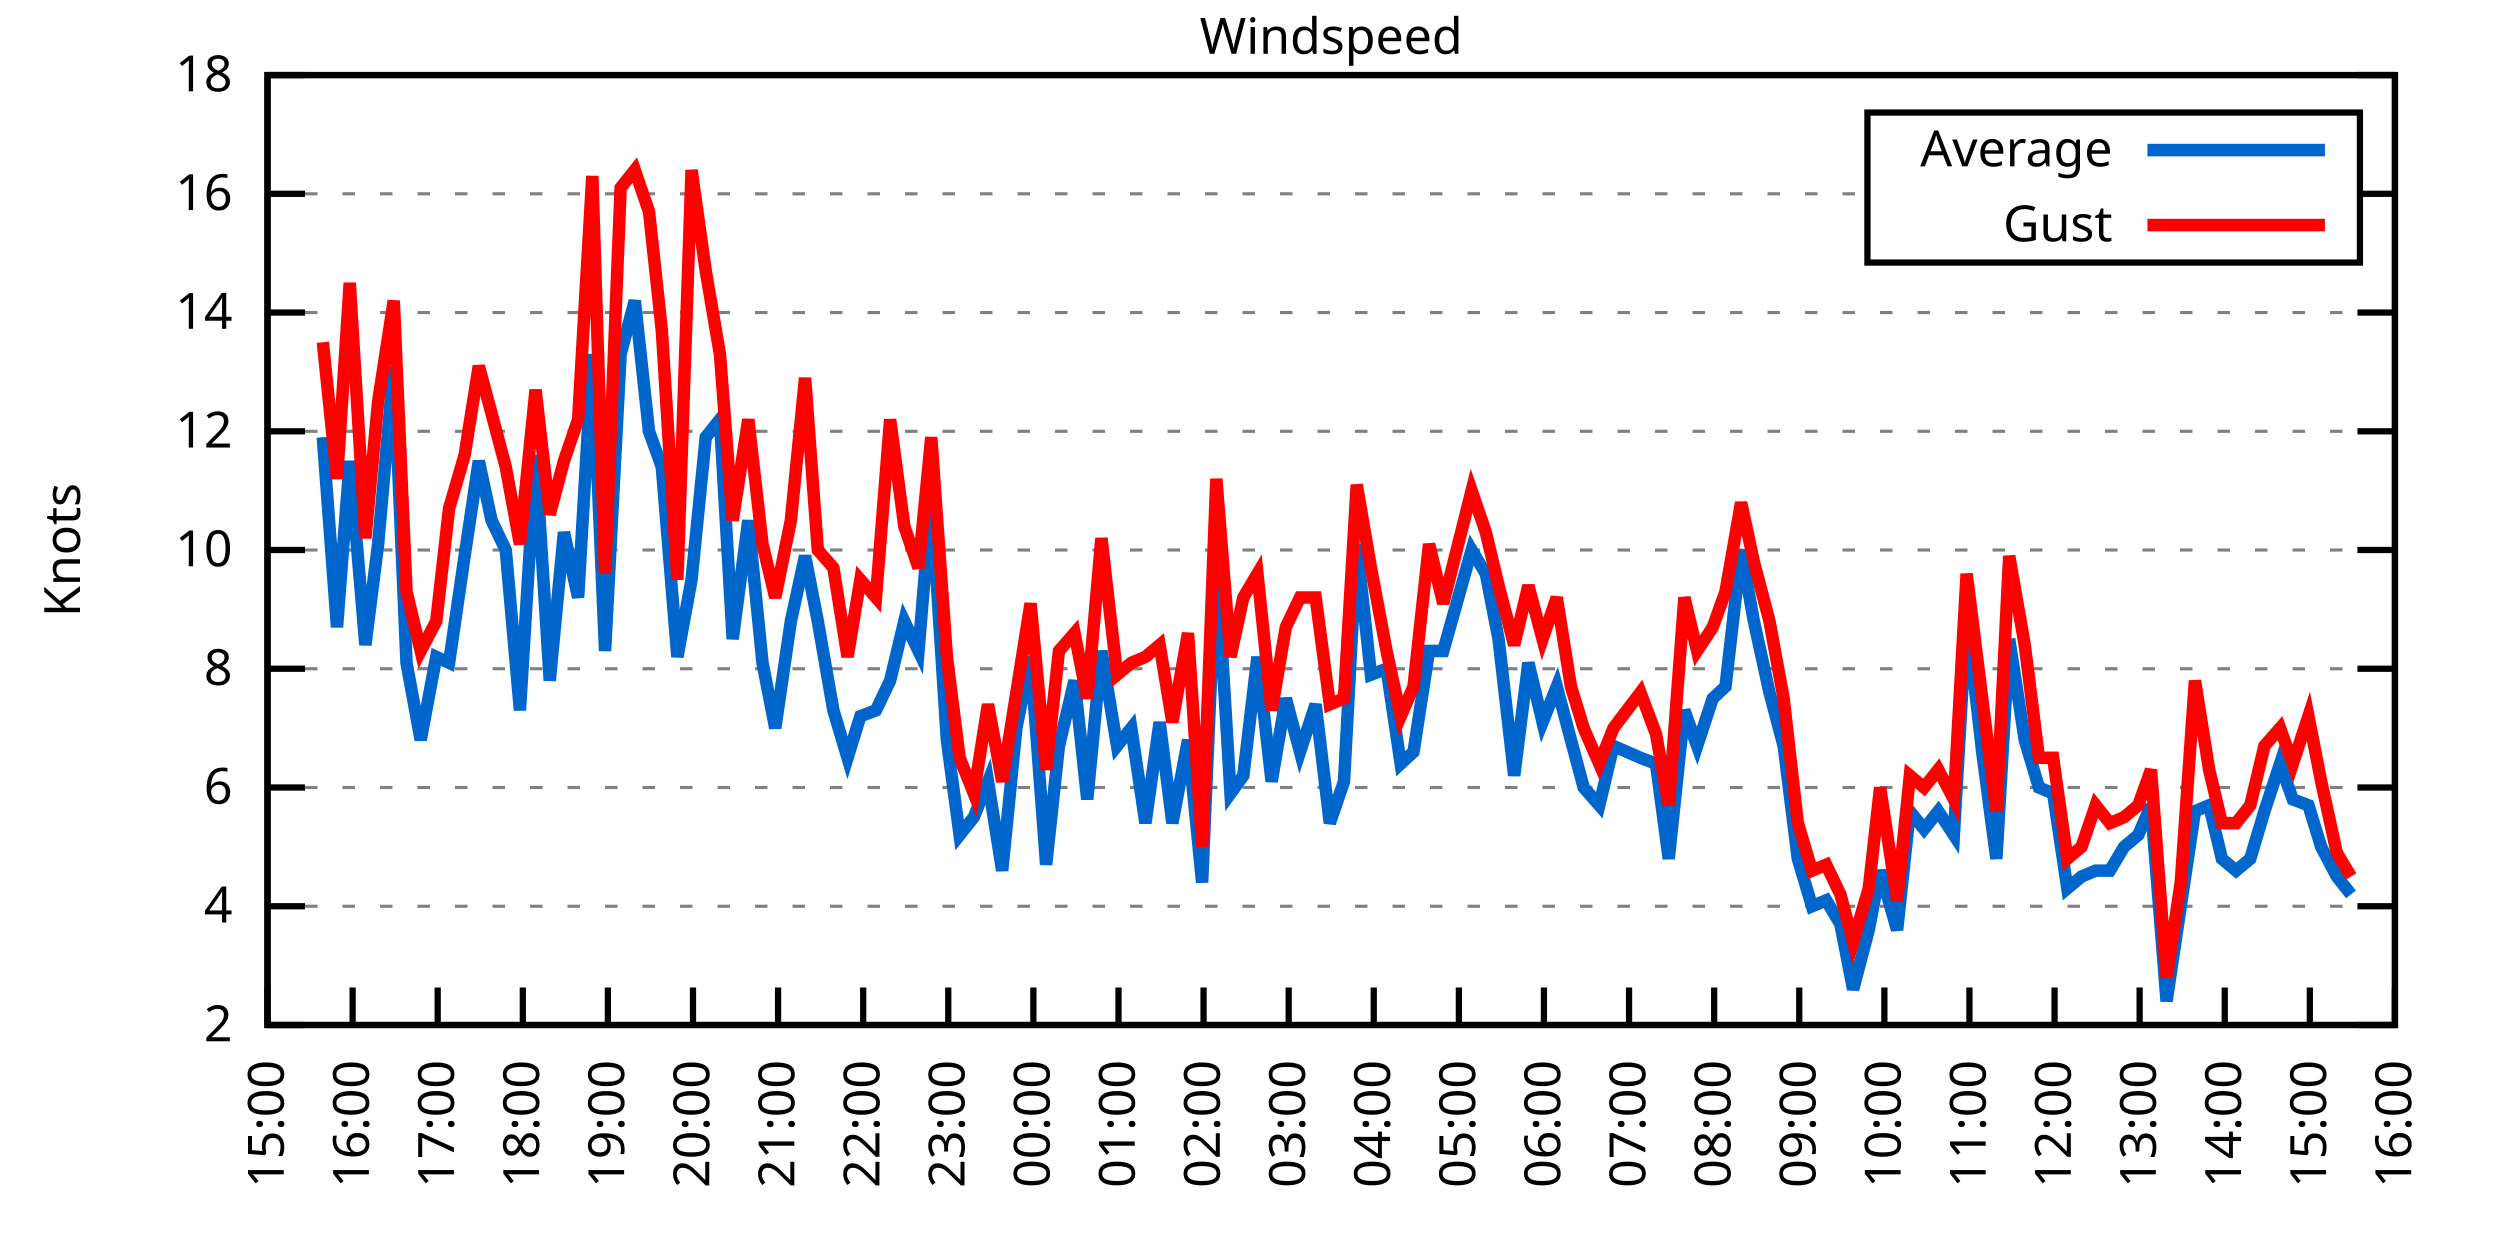
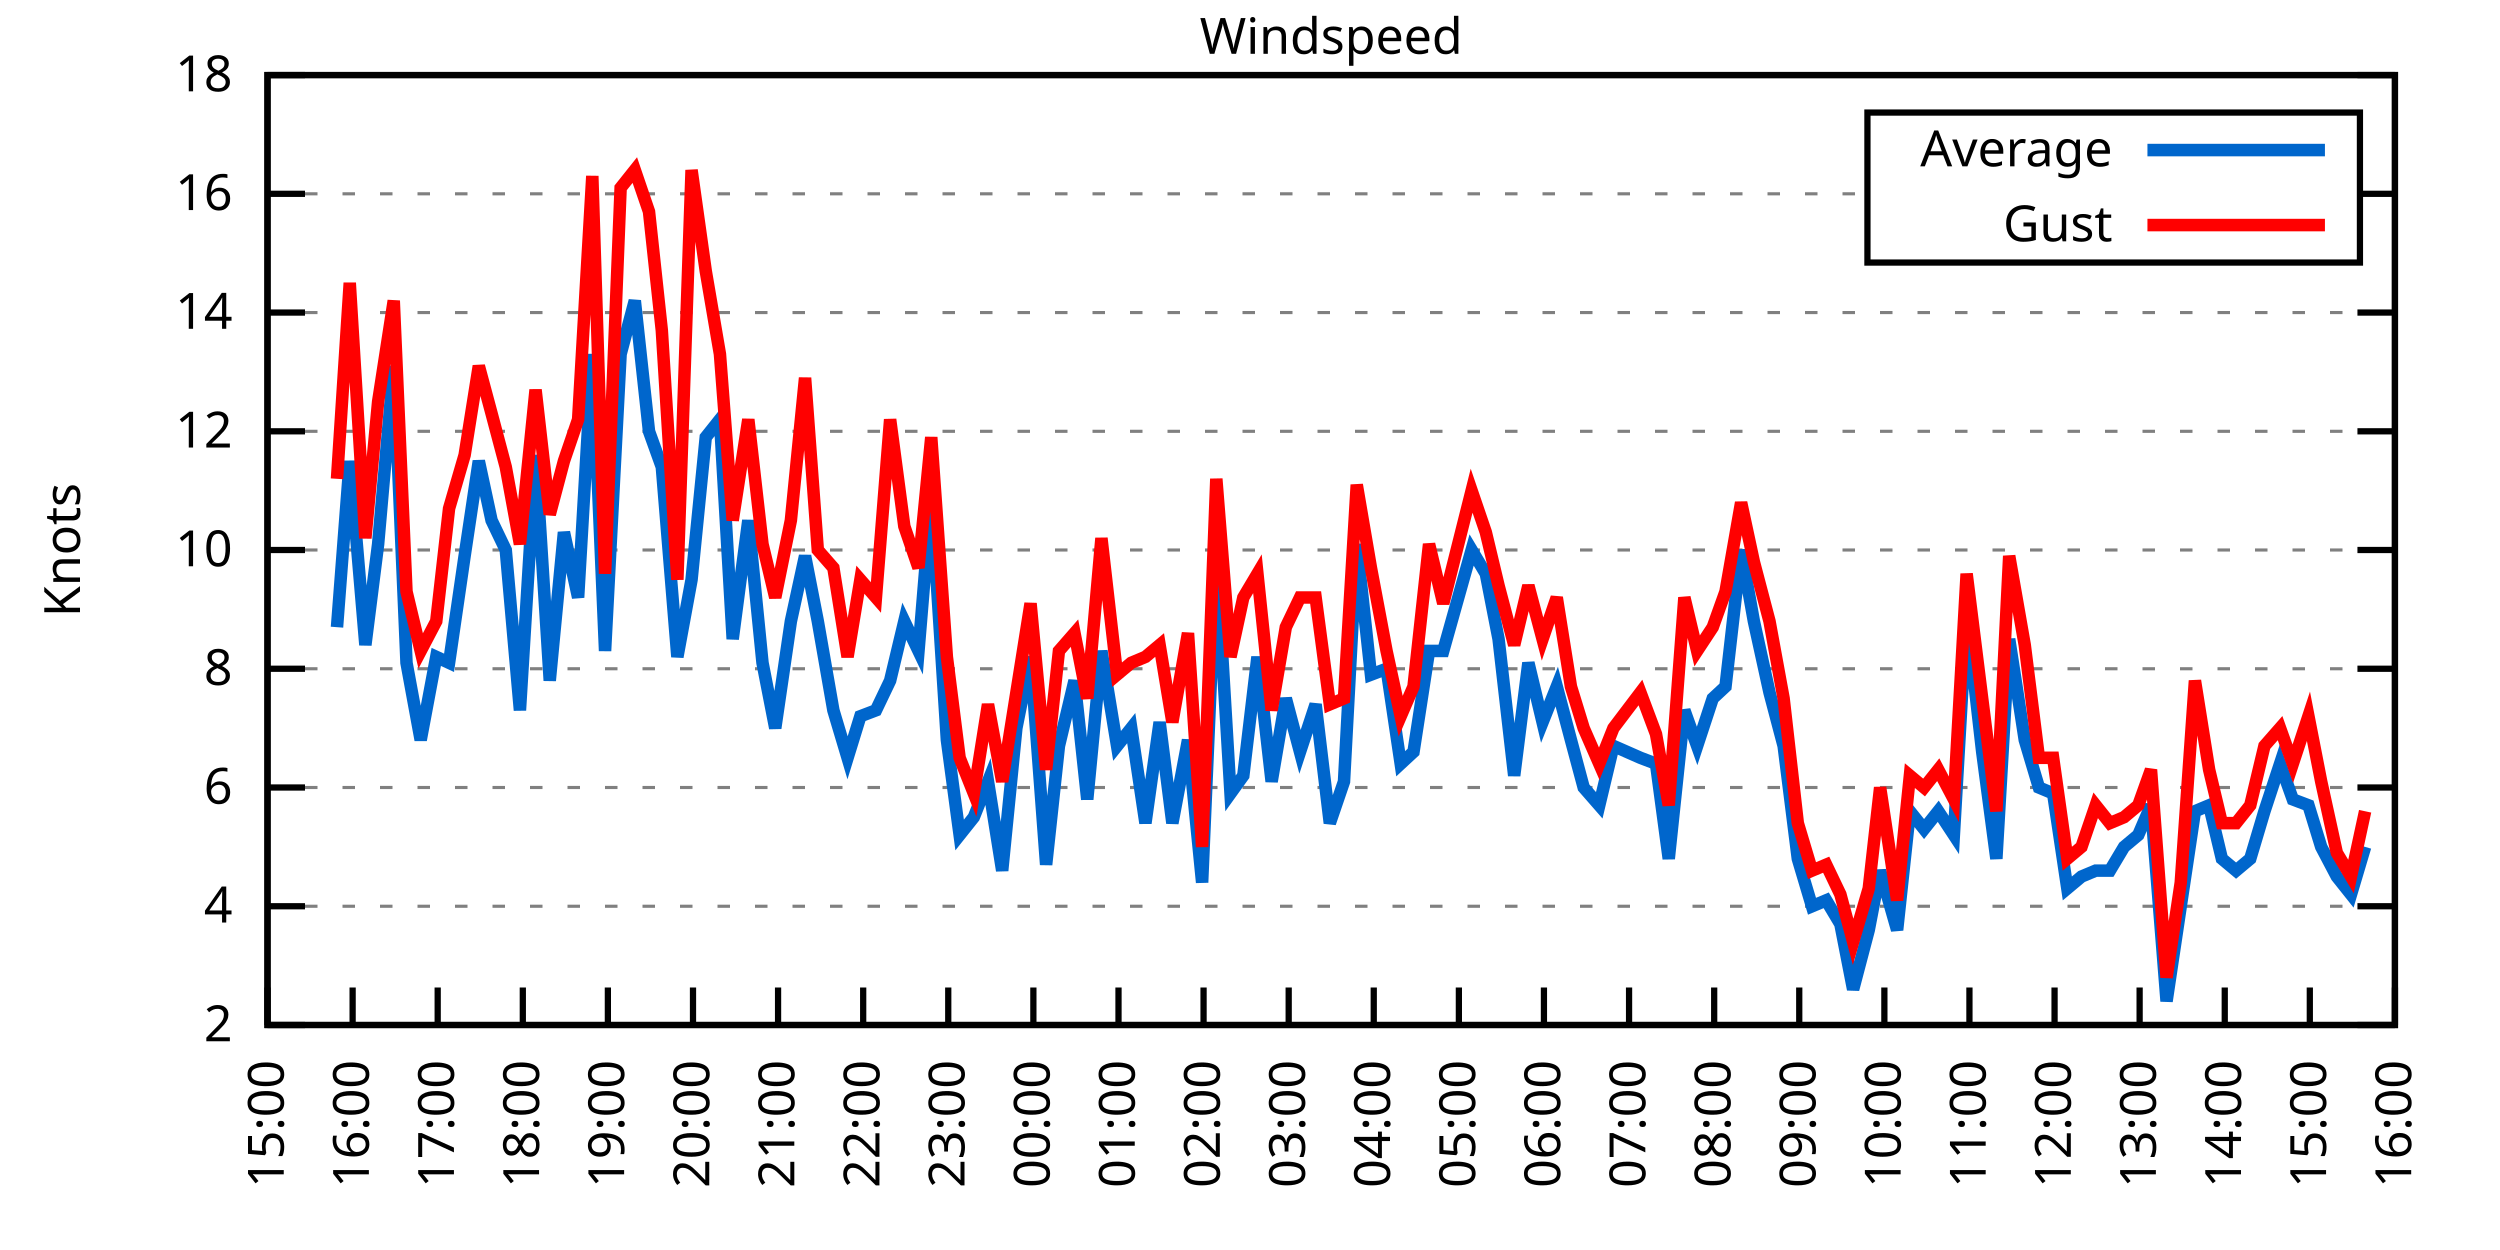
<svg xmlns="http://www.w3.org/2000/svg" xmlns:xlink="http://www.w3.org/1999/xlink" width="400" height="200" viewBox="0 0 400 200">
  <g id="gnuplot_canvas">
    <rect x="0" y="0" width="400" height="200" fill="none" />
    <defs>
      <circle id="gpDot" r="0.5" stroke-width="0.5" stroke="currentColor" />
      <path id="gpPt0" stroke-width="0.333" stroke="currentColor" d="M-1,0 h2 M0,-1 v2" />
      <path id="gpPt1" stroke-width="0.333" stroke="currentColor" d="M-1,-1 L1,1 M1,-1 L-1,1" />
      <path id="gpPt2" stroke-width="0.333" stroke="currentColor" d="M-1,0 L1,0 M0,-1 L0,1 M-1,-1 L1,1 M-1,1 L1,-1" />
      <rect id="gpPt3" stroke-width="0.333" stroke="currentColor" x="-1" y="-1" width="2" height="2" />
      <rect id="gpPt4" stroke-width="0.333" stroke="currentColor" fill="currentColor" x="-1" y="-1" width="2" height="2" />
      <circle id="gpPt5" stroke-width="0.333" stroke="currentColor" cx="0" cy="0" r="1" />
      <use xlink:href="#gpPt5" id="gpPt6" fill="currentColor" stroke="none" />
      <path id="gpPt7" stroke-width="0.333" stroke="currentColor" d="M0,-1.33 L-1.33,0.67 L1.33,0.67 z" />
      <use xlink:href="#gpPt7" id="gpPt8" fill="currentColor" stroke="none" />
      <use xlink:href="#gpPt7" id="gpPt9" stroke="currentColor" transform="rotate(180)" />
      <use xlink:href="#gpPt9" id="gpPt10" fill="currentColor" stroke="none" />
      <use xlink:href="#gpPt3" id="gpPt11" stroke="currentColor" transform="rotate(45)" />
      <use xlink:href="#gpPt11" id="gpPt12" fill="currentColor" stroke="none" />
      <path id="gpPt13" stroke-width="0.333" stroke="currentColor" d="M0,1.330 L1.265,0.411 L0.782,-1.067 L-0.782,-1.076 L-1.265,0.411 z" />
      <use xlink:href="#gpPt13" id="gpPt14" fill="currentColor" stroke="none" />
      <filter id="textbox" filterUnits="objectBoundingBox" x="0" y="0" height="1" width="1">
        <feFlood flood-color="white" flood-opacity="1" result="bgnd" />
        <feComposite in="SourceGraphic" in2="bgnd" operator="atop" />
      </filter>
      <filter id="greybox" filterUnits="objectBoundingBox" x="0" y="0" height="1" width="1">
        <feFlood flood-color="lightgrey" flood-opacity="1" result="grey" />
        <feComposite in="SourceGraphic" in2="grey" operator="atop" />
      </filter>
    </defs>
    <g fill="none" color="white" stroke="currentColor" stroke-width="1.00" stroke-linecap="butt" stroke-linejoin="miter">
</g>
    <g fill="none" color="black" stroke="currentColor" stroke-width="1.00" stroke-linecap="butt" stroke-linejoin="miter">
      <g stroke="none" shape-rendering="crispEdges">
        <polygon fill="rgb(255, 255, 255)" points="42.80,164.00 383.18,164.00 383.18,12.02 42.80,12.02 " />
      </g>
    </g>
    <g fill="none" color="black" stroke="currentColor" stroke-width="1.00" stroke-linecap="butt" stroke-linejoin="miter">
</g>
    <g fill="none" color="black" stroke="black" stroke-width="0.50" stroke-linecap="butt" stroke-linejoin="miter">
</g>
    <g fill="none" color="gray" stroke="currentColor" stroke-width="0.50" stroke-linecap="butt" stroke-linejoin="miter">
      <path stroke="gray" stroke-dasharray="2,4" class="gridline" d="M42.80,164.00 L383.19,164.00  " />
    </g>
    <g fill="none" color="gray" stroke="gray" stroke-width="1.00" stroke-linecap="butt" stroke-linejoin="miter">
</g>
    <g fill="none" color="black" stroke="currentColor" stroke-width="1.00" stroke-linecap="butt" stroke-linejoin="miter">
      <path stroke="black" d="M42.80,164.00 L48.80,164.00 M383.19,164.00 L377.19,164.00  " />
      <g transform="translate(37.20,166.60)" stroke="none" fill="black" font-family="Sans" font-size="8.00" text-anchor="end">
        <text>
          <tspan font-family="Sans"> 2</tspan>
        </text>
      </g>
    </g>
    <g fill="none" color="black" stroke="currentColor" stroke-width="1.00" stroke-linecap="butt" stroke-linejoin="miter">
</g>
    <g fill="none" color="black" stroke="black" stroke-width="0.50" stroke-linecap="butt" stroke-linejoin="miter">
</g>
    <g fill="none" color="gray" stroke="currentColor" stroke-width="0.50" stroke-linecap="butt" stroke-linejoin="miter">
      <path stroke="gray" stroke-dasharray="2,4" class="gridline" d="M42.80,145.00 L383.19,145.00  " />
    </g>
    <g fill="none" color="gray" stroke="gray" stroke-width="1.00" stroke-linecap="butt" stroke-linejoin="miter">
</g>
    <g fill="none" color="black" stroke="currentColor" stroke-width="1.00" stroke-linecap="butt" stroke-linejoin="miter">
      <path stroke="black" d="M42.80,145.00 L48.80,145.00 M383.19,145.00 L377.19,145.00  " />
      <g transform="translate(37.20,147.60)" stroke="none" fill="black" font-family="Sans" font-size="8.00" text-anchor="end">
        <text>
          <tspan font-family="Sans"> 4</tspan>
        </text>
      </g>
    </g>
    <g fill="none" color="black" stroke="currentColor" stroke-width="1.00" stroke-linecap="butt" stroke-linejoin="miter">
</g>
    <g fill="none" color="black" stroke="black" stroke-width="0.50" stroke-linecap="butt" stroke-linejoin="miter">
</g>
    <g fill="none" color="gray" stroke="currentColor" stroke-width="0.50" stroke-linecap="butt" stroke-linejoin="miter">
      <path stroke="gray" stroke-dasharray="2,4" class="gridline" d="M42.80,126.00 L383.19,126.00  " />
    </g>
    <g fill="none" color="gray" stroke="gray" stroke-width="1.00" stroke-linecap="butt" stroke-linejoin="miter">
</g>
    <g fill="none" color="black" stroke="currentColor" stroke-width="1.00" stroke-linecap="butt" stroke-linejoin="miter">
      <path stroke="black" d="M42.80,126.00 L48.80,126.00 M383.19,126.00 L377.19,126.00  " />
      <g transform="translate(37.20,128.60)" stroke="none" fill="black" font-family="Sans" font-size="8.00" text-anchor="end">
        <text>
          <tspan font-family="Sans"> 6</tspan>
        </text>
      </g>
    </g>
    <g fill="none" color="black" stroke="currentColor" stroke-width="1.00" stroke-linecap="butt" stroke-linejoin="miter">
</g>
    <g fill="none" color="black" stroke="black" stroke-width="0.50" stroke-linecap="butt" stroke-linejoin="miter">
</g>
    <g fill="none" color="gray" stroke="currentColor" stroke-width="0.50" stroke-linecap="butt" stroke-linejoin="miter">
      <path stroke="gray" stroke-dasharray="2,4" class="gridline" d="M42.80,107.00 L383.19,107.00  " />
    </g>
    <g fill="none" color="gray" stroke="gray" stroke-width="1.00" stroke-linecap="butt" stroke-linejoin="miter">
</g>
    <g fill="none" color="black" stroke="currentColor" stroke-width="1.00" stroke-linecap="butt" stroke-linejoin="miter">
      <path stroke="black" d="M42.80,107.00 L48.80,107.00 M383.19,107.00 L377.19,107.00  " />
      <g transform="translate(37.20,109.60)" stroke="none" fill="black" font-family="Sans" font-size="8.00" text-anchor="end">
        <text>
          <tspan font-family="Sans"> 8</tspan>
        </text>
      </g>
    </g>
    <g fill="none" color="black" stroke="currentColor" stroke-width="1.00" stroke-linecap="butt" stroke-linejoin="miter">
</g>
    <g fill="none" color="black" stroke="black" stroke-width="0.50" stroke-linecap="butt" stroke-linejoin="miter">
</g>
    <g fill="none" color="gray" stroke="currentColor" stroke-width="0.50" stroke-linecap="butt" stroke-linejoin="miter">
      <path stroke="gray" stroke-dasharray="2,4" class="gridline" d="M42.80,88.00 L383.19,88.00  " />
    </g>
    <g fill="none" color="gray" stroke="gray" stroke-width="1.00" stroke-linecap="butt" stroke-linejoin="miter">
</g>
    <g fill="none" color="black" stroke="currentColor" stroke-width="1.00" stroke-linecap="butt" stroke-linejoin="miter">
      <path stroke="black" d="M42.80,88.00 L48.80,88.00 M383.19,88.00 L377.19,88.00  " />
      <g transform="translate(37.20,90.60)" stroke="none" fill="black" font-family="Sans" font-size="8.00" text-anchor="end">
        <text>
          <tspan font-family="Sans"> 10</tspan>
        </text>
      </g>
    </g>
    <g fill="none" color="black" stroke="currentColor" stroke-width="1.00" stroke-linecap="butt" stroke-linejoin="miter">
</g>
    <g fill="none" color="black" stroke="black" stroke-width="0.50" stroke-linecap="butt" stroke-linejoin="miter">
</g>
    <g fill="none" color="gray" stroke="currentColor" stroke-width="0.50" stroke-linecap="butt" stroke-linejoin="miter">
      <path stroke="gray" stroke-dasharray="2,4" class="gridline" d="M42.80,69.01 L383.19,69.01  " />
    </g>
    <g fill="none" color="gray" stroke="gray" stroke-width="1.00" stroke-linecap="butt" stroke-linejoin="miter">
</g>
    <g fill="none" color="black" stroke="currentColor" stroke-width="1.00" stroke-linecap="butt" stroke-linejoin="miter">
      <path stroke="black" d="M42.80,69.01 L48.80,69.01 M383.19,69.01 L377.19,69.01  " />
      <g transform="translate(37.20,71.61)" stroke="none" fill="black" font-family="Sans" font-size="8.00" text-anchor="end">
        <text>
          <tspan font-family="Sans"> 12</tspan>
        </text>
      </g>
    </g>
    <g fill="none" color="black" stroke="currentColor" stroke-width="1.00" stroke-linecap="butt" stroke-linejoin="miter">
</g>
    <g fill="none" color="black" stroke="black" stroke-width="0.50" stroke-linecap="butt" stroke-linejoin="miter">
</g>
    <g fill="none" color="gray" stroke="currentColor" stroke-width="0.50" stroke-linecap="butt" stroke-linejoin="miter">
      <path stroke="gray" stroke-dasharray="2,4" class="gridline" d="M42.80,50.01 L383.19,50.01  " />
    </g>
    <g fill="none" color="gray" stroke="gray" stroke-width="1.00" stroke-linecap="butt" stroke-linejoin="miter">
</g>
    <g fill="none" color="black" stroke="currentColor" stroke-width="1.00" stroke-linecap="butt" stroke-linejoin="miter">
      <path stroke="black" d="M42.80,50.01 L48.80,50.01 M383.19,50.01 L377.19,50.01  " />
      <g transform="translate(37.20,52.61)" stroke="none" fill="black" font-family="Sans" font-size="8.00" text-anchor="end">
        <text>
          <tspan font-family="Sans"> 14</tspan>
        </text>
      </g>
    </g>
    <g fill="none" color="black" stroke="currentColor" stroke-width="1.00" stroke-linecap="butt" stroke-linejoin="miter">
</g>
    <g fill="none" color="black" stroke="black" stroke-width="0.50" stroke-linecap="butt" stroke-linejoin="miter">
</g>
    <g fill="none" color="gray" stroke="currentColor" stroke-width="0.50" stroke-linecap="butt" stroke-linejoin="miter">
      <path stroke="gray" stroke-dasharray="2,4" class="gridline" d="M42.80,31.01 L298.79,31.01 M377.59,31.01 L383.19,31.01  " />
    </g>
    <g fill="none" color="gray" stroke="gray" stroke-width="1.00" stroke-linecap="butt" stroke-linejoin="miter">
</g>
    <g fill="none" color="black" stroke="currentColor" stroke-width="1.00" stroke-linecap="butt" stroke-linejoin="miter">
      <path stroke="black" d="M42.80,31.01 L48.80,31.01 M383.19,31.01 L377.19,31.01  " />
      <g transform="translate(37.20,33.61)" stroke="none" fill="black" font-family="Sans" font-size="8.00" text-anchor="end">
        <text>
          <tspan font-family="Sans"> 16</tspan>
        </text>
      </g>
    </g>
    <g fill="none" color="black" stroke="currentColor" stroke-width="1.00" stroke-linecap="butt" stroke-linejoin="miter">
</g>
    <g fill="none" color="black" stroke="black" stroke-width="0.50" stroke-linecap="butt" stroke-linejoin="miter">
</g>
    <g fill="none" color="gray" stroke="currentColor" stroke-width="0.50" stroke-linecap="butt" stroke-linejoin="miter">
      <path stroke="gray" stroke-dasharray="2,4" class="gridline" d="M42.80,12.01 L383.19,12.01  " />
    </g>
    <g fill="none" color="gray" stroke="gray" stroke-width="1.00" stroke-linecap="butt" stroke-linejoin="miter">
</g>
    <g fill="none" color="black" stroke="currentColor" stroke-width="1.00" stroke-linecap="butt" stroke-linejoin="miter">
      <path stroke="black" d="M42.80,12.01 L48.80,12.01 M383.19,12.01 L377.19,12.01  " />
      <g transform="translate(37.20,14.61)" stroke="none" fill="black" font-family="Sans" font-size="8.00" text-anchor="end">
        <text>
          <tspan font-family="Sans"> 18</tspan>
        </text>
      </g>
    </g>
    <g fill="none" color="black" stroke="currentColor" stroke-width="1.00" stroke-linecap="butt" stroke-linejoin="miter">
      <path stroke="black" d="M42.80,164.00 L42.80,158.00  " />
      <g transform="translate(45.40,169.60) rotate(270.00)" stroke="none" fill="black" font-family="Sans" font-size="8.00" text-anchor="end">
        <text>
          <tspan font-family="Sans">15:00</tspan>
        </text>
      </g>
    </g>
    <g fill="none" color="black" stroke="currentColor" stroke-width="1.00" stroke-linecap="butt" stroke-linejoin="miter">
      <path stroke="black" d="M56.42,164.00 L56.42,158.00  " />
      <g transform="translate(59.02,169.60) rotate(270.00)" stroke="none" fill="black" font-family="Sans" font-size="8.00" text-anchor="end">
        <text>
          <tspan font-family="Sans">16:00</tspan>
        </text>
      </g>
    </g>
    <g fill="none" color="black" stroke="currentColor" stroke-width="1.00" stroke-linecap="butt" stroke-linejoin="miter">
      <path stroke="black" d="M70.03,164.00 L70.03,158.00  " />
      <g transform="translate(72.63,169.60) rotate(270.00)" stroke="none" fill="black" font-family="Sans" font-size="8.00" text-anchor="end">
        <text>
          <tspan font-family="Sans">17:00</tspan>
        </text>
      </g>
    </g>
    <g fill="none" color="black" stroke="currentColor" stroke-width="1.00" stroke-linecap="butt" stroke-linejoin="miter">
      <path stroke="black" d="M83.65,164.00 L83.65,158.00  " />
      <g transform="translate(86.25,169.60) rotate(270.00)" stroke="none" fill="black" font-family="Sans" font-size="8.00" text-anchor="end">
        <text>
          <tspan font-family="Sans">18:00</tspan>
        </text>
      </g>
    </g>
    <g fill="none" color="black" stroke="currentColor" stroke-width="1.00" stroke-linecap="butt" stroke-linejoin="miter">
      <path stroke="black" d="M97.26,164.00 L97.26,158.00  " />
      <g transform="translate(99.86,169.60) rotate(270.00)" stroke="none" fill="black" font-family="Sans" font-size="8.00" text-anchor="end">
        <text>
          <tspan font-family="Sans">19:00</tspan>
        </text>
      </g>
    </g>
    <g fill="none" color="black" stroke="currentColor" stroke-width="1.00" stroke-linecap="butt" stroke-linejoin="miter">
      <path stroke="black" d="M110.88,164.00 L110.88,158.00  " />
      <g transform="translate(113.48,169.60) rotate(270.00)" stroke="none" fill="black" font-family="Sans" font-size="8.00" text-anchor="end">
        <text>
          <tspan font-family="Sans">20:00</tspan>
        </text>
      </g>
    </g>
    <g fill="none" color="black" stroke="currentColor" stroke-width="1.00" stroke-linecap="butt" stroke-linejoin="miter">
      <path stroke="black" d="M124.49,164.00 L124.49,158.00  " />
      <g transform="translate(127.09,169.60) rotate(270.00)" stroke="none" fill="black" font-family="Sans" font-size="8.00" text-anchor="end">
        <text>
          <tspan font-family="Sans">21:00</tspan>
        </text>
      </g>
    </g>
    <g fill="none" color="black" stroke="currentColor" stroke-width="1.00" stroke-linecap="butt" stroke-linejoin="miter">
      <path stroke="black" d="M138.11,164.00 L138.11,158.00  " />
      <g transform="translate(140.71,169.60) rotate(270.00)" stroke="none" fill="black" font-family="Sans" font-size="8.00" text-anchor="end">
        <text>
          <tspan font-family="Sans">22:00</tspan>
        </text>
      </g>
    </g>
    <g fill="none" color="black" stroke="currentColor" stroke-width="1.00" stroke-linecap="butt" stroke-linejoin="miter">
      <path stroke="black" d="M151.72,164.00 L151.72,158.00  " />
      <g transform="translate(154.32,169.60) rotate(270.00)" stroke="none" fill="black" font-family="Sans" font-size="8.00" text-anchor="end">
        <text>
          <tspan font-family="Sans">23:00</tspan>
        </text>
      </g>
    </g>
    <g fill="none" color="black" stroke="currentColor" stroke-width="1.00" stroke-linecap="butt" stroke-linejoin="miter">
      <path stroke="black" d="M165.34,164.00 L165.34,158.00  " />
      <g transform="translate(167.94,169.60) rotate(270.00)" stroke="none" fill="black" font-family="Sans" font-size="8.00" text-anchor="end">
        <text>
          <tspan font-family="Sans">00:00</tspan>
        </text>
      </g>
    </g>
    <g fill="none" color="black" stroke="currentColor" stroke-width="1.00" stroke-linecap="butt" stroke-linejoin="miter">
      <path stroke="black" d="M178.96,164.00 L178.96,158.00  " />
      <g transform="translate(181.56,169.60) rotate(270.00)" stroke="none" fill="black" font-family="Sans" font-size="8.00" text-anchor="end">
        <text>
          <tspan font-family="Sans">01:00</tspan>
        </text>
      </g>
    </g>
    <g fill="none" color="black" stroke="currentColor" stroke-width="1.00" stroke-linecap="butt" stroke-linejoin="miter">
      <path stroke="black" d="M192.57,164.00 L192.57,158.00  " />
      <g transform="translate(195.17,169.60) rotate(270.00)" stroke="none" fill="black" font-family="Sans" font-size="8.00" text-anchor="end">
        <text>
          <tspan font-family="Sans">02:00</tspan>
        </text>
      </g>
    </g>
    <g fill="none" color="black" stroke="currentColor" stroke-width="1.00" stroke-linecap="butt" stroke-linejoin="miter">
      <path stroke="black" d="M206.19,164.00 L206.19,158.00  " />
      <g transform="translate(208.79,169.60) rotate(270.00)" stroke="none" fill="black" font-family="Sans" font-size="8.00" text-anchor="end">
        <text>
          <tspan font-family="Sans">03:00</tspan>
        </text>
      </g>
    </g>
    <g fill="none" color="black" stroke="currentColor" stroke-width="1.00" stroke-linecap="butt" stroke-linejoin="miter">
      <path stroke="black" d="M219.80,164.00 L219.80,158.00  " />
      <g transform="translate(222.40,169.60) rotate(270.00)" stroke="none" fill="black" font-family="Sans" font-size="8.00" text-anchor="end">
        <text>
          <tspan font-family="Sans">04:00</tspan>
        </text>
      </g>
    </g>
    <g fill="none" color="black" stroke="currentColor" stroke-width="1.00" stroke-linecap="butt" stroke-linejoin="miter">
      <path stroke="black" d="M233.42,164.00 L233.42,158.00  " />
      <g transform="translate(236.02,169.60) rotate(270.00)" stroke="none" fill="black" font-family="Sans" font-size="8.00" text-anchor="end">
        <text>
          <tspan font-family="Sans">05:00</tspan>
        </text>
      </g>
    </g>
    <g fill="none" color="black" stroke="currentColor" stroke-width="1.00" stroke-linecap="butt" stroke-linejoin="miter">
      <path stroke="black" d="M247.03,164.00 L247.03,158.00  " />
      <g transform="translate(249.63,169.60) rotate(270.00)" stroke="none" fill="black" font-family="Sans" font-size="8.00" text-anchor="end">
        <text>
          <tspan font-family="Sans">06:00</tspan>
        </text>
      </g>
    </g>
    <g fill="none" color="black" stroke="currentColor" stroke-width="1.00" stroke-linecap="butt" stroke-linejoin="miter">
      <path stroke="black" d="M260.65,164.00 L260.65,158.00  " />
      <g transform="translate(263.25,169.60) rotate(270.00)" stroke="none" fill="black" font-family="Sans" font-size="8.00" text-anchor="end">
        <text>
          <tspan font-family="Sans">07:00</tspan>
        </text>
      </g>
    </g>
    <g fill="none" color="black" stroke="currentColor" stroke-width="1.00" stroke-linecap="butt" stroke-linejoin="miter">
      <path stroke="black" d="M274.27,164.00 L274.27,158.00  " />
      <g transform="translate(276.87,169.60) rotate(270.00)" stroke="none" fill="black" font-family="Sans" font-size="8.00" text-anchor="end">
        <text>
          <tspan font-family="Sans">08:00</tspan>
        </text>
      </g>
    </g>
    <g fill="none" color="black" stroke="currentColor" stroke-width="1.00" stroke-linecap="butt" stroke-linejoin="miter">
      <path stroke="black" d="M287.88,164.00 L287.88,158.00  " />
      <g transform="translate(290.48,169.60) rotate(270.00)" stroke="none" fill="black" font-family="Sans" font-size="8.00" text-anchor="end">
        <text>
          <tspan font-family="Sans">09:00</tspan>
        </text>
      </g>
    </g>
    <g fill="none" color="black" stroke="currentColor" stroke-width="1.00" stroke-linecap="butt" stroke-linejoin="miter">
      <path stroke="black" d="M301.50,164.00 L301.50,158.00  " />
      <g transform="translate(304.10,169.60) rotate(270.00)" stroke="none" fill="black" font-family="Sans" font-size="8.00" text-anchor="end">
        <text>
          <tspan font-family="Sans">10:00</tspan>
        </text>
      </g>
    </g>
    <g fill="none" color="black" stroke="currentColor" stroke-width="1.00" stroke-linecap="butt" stroke-linejoin="miter">
      <path stroke="black" d="M315.11,164.00 L315.11,158.00  " />
      <g transform="translate(317.71,169.60) rotate(270.00)" stroke="none" fill="black" font-family="Sans" font-size="8.00" text-anchor="end">
        <text>
          <tspan font-family="Sans">11:00</tspan>
        </text>
      </g>
    </g>
    <g fill="none" color="black" stroke="currentColor" stroke-width="1.00" stroke-linecap="butt" stroke-linejoin="miter">
      <path stroke="black" d="M328.73,164.00 L328.73,158.00  " />
      <g transform="translate(331.33,169.60) rotate(270.00)" stroke="none" fill="black" font-family="Sans" font-size="8.00" text-anchor="end">
        <text>
          <tspan font-family="Sans">12:00</tspan>
        </text>
      </g>
    </g>
    <g fill="none" color="black" stroke="currentColor" stroke-width="1.00" stroke-linecap="butt" stroke-linejoin="miter">
      <path stroke="black" d="M342.34,164.00 L342.34,158.00  " />
      <g transform="translate(344.94,169.60) rotate(270.00)" stroke="none" fill="black" font-family="Sans" font-size="8.00" text-anchor="end">
        <text>
          <tspan font-family="Sans">13:00</tspan>
        </text>
      </g>
    </g>
    <g fill="none" color="black" stroke="currentColor" stroke-width="1.00" stroke-linecap="butt" stroke-linejoin="miter">
      <path stroke="black" d="M355.96,164.00 L355.96,158.00  " />
      <g transform="translate(358.56,169.60) rotate(270.00)" stroke="none" fill="black" font-family="Sans" font-size="8.00" text-anchor="end">
        <text>
          <tspan font-family="Sans">14:00</tspan>
        </text>
      </g>
    </g>
    <g fill="none" color="black" stroke="currentColor" stroke-width="1.00" stroke-linecap="butt" stroke-linejoin="miter">
      <path stroke="black" d="M369.57,164.00 L369.57,158.00  " />
      <g transform="translate(372.17,169.60) rotate(270.00)" stroke="none" fill="black" font-family="Sans" font-size="8.00" text-anchor="end">
        <text>
          <tspan font-family="Sans">15:00</tspan>
        </text>
      </g>
    </g>
    <g fill="none" color="black" stroke="currentColor" stroke-width="1.00" stroke-linecap="butt" stroke-linejoin="miter">
      <path stroke="black" d="M383.19,164.00 L383.19,158.00  " />
      <g transform="translate(385.79,169.60) rotate(270.00)" stroke="none" fill="black" font-family="Sans" font-size="8.00" text-anchor="end">
        <text>
          <tspan font-family="Sans">16:00</tspan>
        </text>
      </g>
    </g>
    <g fill="none" color="black" stroke="currentColor" stroke-width="1.00" stroke-linecap="butt" stroke-linejoin="miter">
</g>
    <g fill="none" color="black" stroke="currentColor" stroke-width="1.00" stroke-linecap="butt" stroke-linejoin="miter">
      <path stroke="black" d="M42.80,12.01 L42.80,164.00 L383.19,164.00 L383.19,12.01 L42.80,12.01 Z  " />
    </g>
    <g fill="none" color="black" stroke="currentColor" stroke-width="1.00" stroke-linecap="butt" stroke-linejoin="miter">
</g>
    <g fill="none" color="black" stroke="currentColor" stroke-width="1.00" stroke-linecap="butt" stroke-linejoin="miter">
      <path stroke="black" d="M298.79,42.01 L298.79,18.01 L377.59,18.01 L377.59,42.01 L298.79,42.01 Z  " />
    </g>
    <g id="Windspeed_plot_1">
      <g fill="none" color="white" stroke="black" stroke-width="2.00" stroke-linecap="butt" stroke-linejoin="miter">
</g>
      <g fill="none" color="black" stroke="currentColor" stroke-width="2.00" stroke-linecap="butt" stroke-linejoin="miter">
        <g transform="translate(337.99,26.61)" stroke="none" fill="black" font-family="Sans" font-size="8.00" text-anchor="end">
          <text>
            <tspan font-family="Sans">Average</tspan>
          </text>
        </g>
      </g>
      <g fill="none" color="black" stroke="currentColor" stroke-width="2.00" stroke-linecap="butt" stroke-linejoin="miter">
-         <path stroke="rgb(  0, 102, 204)" d="M343.59,24.01 L371.99,24.01 M51.65,69.96 L53.92,100.35 L55.96,73.76 L58.46,103.20 L60.50,87.06 L63.00,58.56   L65.04,106.05 L67.31,118.40 L69.80,105.10 L71.85,106.05 L74.34,88.95 L76.61,73.76 L78.65,83.26 L80.92,88.00   L83.19,113.65 L85.69,72.81 L87.96,108.90 L90.23,85.16 L92.50,95.60 L94.77,56.66 L96.81,104.15 L99.30,56.66   L101.57,48.11 L103.84,69.01 L105.89,74.71 L108.38,105.10 L110.65,92.75 L112.92,69.96 L115.19,67.11 L117.23,102.25   L119.73,83.26 L122.00,106.05 L124.04,116.50 L126.54,99.40 L128.81,88.95 L130.85,99.40 L133.34,113.65 L135.61,121.25   L137.66,114.60 L140.15,113.65 L142.42,108.90 L144.69,99.40 L146.96,104.15 L149.00,79.46 L151.50,118.40 L153.54,133.60   L155.81,130.75 L158.08,125.05 L160.35,139.30 L162.62,116.50 L164.89,105.10 L167.38,138.35 L169.43,119.35 L171.92,108.90   L173.96,127.90 L176.23,104.15 L178.73,119.35 L181.00,116.50 L183.27,131.70 L185.54,115.55 L187.58,131.70 L190.08,118.40   L192.34,141.20 L194.61,88.95 L196.88,126.95 L198.93,124.10 L201.19,105.10 L203.46,125.05 L205.73,111.75 L208.00,120.30   L210.50,112.70 L212.77,131.70 L215.04,125.05 L217.08,87.06 L219.35,107.95 L221.85,107.00 L224.11,122.20 L226.16,120.30   L228.65,104.15 L230.92,104.15 L235.46,88.00 L237.73,91.80 L239.77,102.25 L242.27,124.10 L244.54,106.05 L246.81,115.55   L249.08,109.85 L251.35,118.40 L253.39,126.00 L255.88,128.85 L258.15,119.35 L262.47,121.25 L264.96,122.20 L267.00,137.40   L269.50,113.65 L271.54,119.35 L274.04,111.75 L276.08,109.85 L278.58,88.00 L280.62,99.40 L283.12,110.80 L285.38,119.35   L287.65,137.40 L289.92,145.00 L292.19,144.05 L294.46,147.85 L296.50,158.30 L299.00,148.80 L300.82,139.30 L303.54,148.80   L305.58,129.80 L307.85,132.65 L310.12,129.80 L312.62,133.60 L314.66,98.45 L317.15,120.30 L319.42,137.40 L321.47,102.25   L323.96,118.40 L326.23,126.00 L328.50,126.95 L330.77,142.15 L333.04,140.25 L335.31,139.30 L337.58,139.30 L339.85,135.50   L342.12,133.60 L344.16,128.85 L346.65,160.20 L348.92,145.00 L351.19,129.80 L353.46,128.85 L355.50,137.40 L357.77,139.30   L360.04,137.40 L362.31,129.80 L364.81,122.20 L366.85,127.90 L369.35,128.85 L371.39,135.50 L373.89,140.25 L376.16,143.10    " />
+         <path stroke="rgb(  0, 102, 204)" d="M343.59,24.01 L371.99,24.01 M53.92,100.35 L55.96,73.76 L58.46,103.20 L60.50,87.06 L63.00,58.56 L65.04,106.05   L67.31,118.40 L69.80,105.10 L71.85,106.05 L74.34,88.95 L76.61,73.76 L78.65,83.26 L80.92,88.00 L83.19,113.65   L85.69,72.81 L87.96,108.90 L90.23,85.16 L92.50,95.60 L94.77,56.66 L96.81,104.15 L99.30,56.66 L101.57,48.11   L103.84,69.01 L105.89,74.71 L108.38,105.10 L110.65,92.75 L112.92,69.96 L115.19,67.11 L117.23,102.25 L119.73,83.26   L122.00,106.05 L124.04,116.50 L126.54,99.40 L128.81,88.95 L130.85,99.40 L133.34,113.65 L135.61,121.25 L137.66,114.60   L140.15,113.65 L142.42,108.90 L144.69,99.40 L146.96,104.15 L149.00,79.46 L151.50,118.40 L153.54,133.60 L155.81,130.75   L158.08,125.05 L160.35,139.30 L162.62,116.50 L164.89,105.10 L167.38,138.35 L169.43,119.35 L171.92,108.90 L173.96,127.90   L176.23,104.15 L178.73,119.35 L181.00,116.50 L183.27,131.70 L185.54,115.55 L187.58,131.70 L190.08,118.40 L192.34,141.20   L194.61,88.95 L196.88,126.95 L198.93,124.10 L201.19,105.10 L203.46,125.05 L205.73,111.75 L208.00,120.30 L210.50,112.70   L212.77,131.70 L215.04,125.05 L217.08,87.06 L219.35,107.95 L221.85,107.00 L224.11,122.20 L226.16,120.30 L228.65,104.15   L230.92,104.15 L235.46,88.00 L237.73,91.80 L239.77,102.25 L242.27,124.10 L244.54,106.05 L246.81,115.55 L249.08,109.85   L251.35,118.40 L253.39,126.00 L255.88,128.85 L258.15,119.35 L262.47,121.25 L264.96,122.20 L267.00,137.40 L269.50,113.65   L271.54,119.35 L274.04,111.75 L276.08,109.85 L278.58,88.00 L280.62,99.40 L283.12,110.80 L285.38,119.35 L287.65,137.40   L289.92,145.00 L292.19,144.05 L294.46,147.85 L296.50,158.30 L299.00,148.80 L300.82,139.30 L303.54,148.80 L305.58,129.80   L307.85,132.65 L310.12,129.80 L312.62,133.60 L314.66,98.45 L317.15,120.30 L319.42,137.40 L321.47,102.25 L323.96,118.40   L326.23,126.00 L328.50,126.95 L330.77,142.15 L333.04,140.25 L335.31,139.30 L337.58,139.30 L339.85,135.50 L342.12,133.60   L344.16,128.85 L346.65,160.20 L348.92,145.00 L351.19,129.80 L353.46,128.85 L355.50,137.40 L357.77,139.30 L360.04,137.40   L362.31,129.80 L364.81,122.20 L366.85,127.90 L369.35,128.85 L371.39,135.50 L373.89,140.25 L376.16,143.10 L378.42,135.50    " />
      </g>
    </g>
    <g id="Windspeed_plot_2">
      <g fill="none" color="black" stroke="currentColor" stroke-width="2.00" stroke-linecap="butt" stroke-linejoin="miter">
        <g transform="translate(337.99,38.61)" stroke="none" fill="black" font-family="Sans" font-size="8.00" text-anchor="end">
          <text>
            <tspan font-family="Sans">Gust</tspan>
          </text>
        </g>
      </g>
      <g fill="none" color="black" stroke="currentColor" stroke-width="2.00" stroke-linecap="butt" stroke-linejoin="miter">
-         <path stroke="rgb(255,   0,   0)" d="M343.59,36.01 L371.99,36.01 M51.65,54.76 L53.92,76.61 L55.96,45.26 L58.46,86.11 L60.50,64.26 L63.00,48.11   L65.04,94.65 L67.31,104.15 L69.80,99.40 L71.85,81.36 L74.34,72.81 L76.61,58.56 L78.65,66.16 L80.92,74.71   L83.19,87.06 L85.69,62.36 L87.96,82.31 L90.23,73.76 L92.50,67.11 L94.77,28.16 L96.81,91.80 L99.30,30.06   L101.57,27.21 L103.84,33.86 L105.89,52.86 L108.38,92.75 L110.65,27.21 L112.92,43.36 L115.19,56.66 L117.23,83.26   L119.73,67.11 L122.00,87.06 L124.04,95.60 L126.54,83.26 L128.81,60.46 L130.85,88.00 L133.34,90.85 L135.61,105.10   L137.66,92.75 L140.15,95.60 L142.42,67.11 L144.69,84.21 L146.96,90.85 L149.00,69.96 L151.50,105.10 L153.54,121.25   L155.81,126.95 L158.08,112.70 L160.35,125.05 L162.62,110.80 L164.89,96.55 L167.38,123.15 L169.43,104.15 L171.92,101.30   L173.96,111.75 L176.23,86.11 L178.73,107.95 L181.00,106.05 L183.27,105.10 L185.54,103.20 L187.58,115.55 L190.08,101.30   L192.34,135.50 L194.61,76.61 L196.88,105.10 L198.93,95.60 L201.19,91.80 L203.46,113.65 L205.73,100.35 L208.00,95.60   L210.50,95.60 L212.77,112.70 L215.04,111.75 L217.08,77.56 L219.35,90.85 L221.85,104.15 L224.11,114.60 L226.16,109.85   L228.65,87.06 L230.92,96.55 L235.46,78.51 L237.73,85.16 L239.77,93.70 L242.27,103.20 L244.54,93.70 L246.81,102.25   L249.08,95.60 L251.35,109.85 L253.39,116.50 L255.88,122.20 L258.15,116.50 L262.47,110.80 L264.96,117.45 L267.00,128.85   L269.50,95.60 L271.54,104.15 L274.04,100.35 L276.08,94.65 L278.58,80.41 L280.62,89.90 L283.12,99.40 L285.38,111.75   L287.65,131.70 L289.92,139.30 L292.19,138.35 L294.46,143.10 L296.50,150.70 L299.00,142.15 L300.82,126.00 L303.54,144.05   L305.58,124.10 L307.85,126.00 L310.12,123.15 L312.62,127.90 L314.66,91.80 L317.15,111.75 L319.42,129.80 L321.47,88.95   L323.96,103.20 L326.23,121.25 L328.50,121.25 L330.77,137.40 L333.04,135.50 L335.31,128.85 L337.58,131.70 L339.85,130.75   L342.12,128.85 L344.16,123.15 L346.65,156.40 L348.92,141.20 L351.19,108.90 L353.46,123.15 L355.50,131.70 L357.77,131.70   L360.04,128.85 L362.31,119.35 L364.81,116.50 L366.85,122.20 L369.35,114.60 L371.39,125.05 L373.89,136.45 L376.16,140.25    " />
+         <path stroke="rgb(255,   0,   0)" d="M343.59,36.01 L371.99,36.01 M53.92,76.61 L55.96,45.26 L58.46,86.11 L60.50,64.26 L63.00,48.11 L65.04,94.65   L67.31,104.15 L69.80,99.40 L71.85,81.36 L74.34,72.81 L76.61,58.56 L78.65,66.16 L80.92,74.71 L83.19,87.06   L85.69,62.36 L87.96,82.31 L90.23,73.76 L92.50,67.11 L94.77,28.16 L96.81,91.80 L99.30,30.06 L101.57,27.21   L103.84,33.86 L105.89,52.86 L108.38,92.75 L110.65,27.21 L112.92,43.36 L115.19,56.66 L117.23,83.26 L119.73,67.11   L122.00,87.06 L124.04,95.60 L126.54,83.26 L128.81,60.46 L130.85,88.00 L133.34,90.85 L135.61,105.10 L137.66,92.75   L140.15,95.60 L142.42,67.11 L144.69,84.21 L146.96,90.85 L149.00,69.96 L151.50,105.10 L153.54,121.25 L155.81,126.95   L158.08,112.70 L160.35,125.05 L162.62,110.80 L164.89,96.55 L167.38,123.15 L169.43,104.15 L171.92,101.30 L173.96,111.75   L176.23,86.11 L178.73,107.95 L181.00,106.05 L183.27,105.10 L185.54,103.20 L187.58,115.55 L190.08,101.30 L192.34,135.50   L194.61,76.61 L196.88,105.10 L198.93,95.60 L201.19,91.80 L203.46,113.65 L205.73,100.35 L208.00,95.60 L210.50,95.60   L212.77,112.70 L215.04,111.75 L217.08,77.56 L219.35,90.85 L221.85,104.15 L224.11,114.60 L226.16,109.85 L228.65,87.06   L230.92,96.55 L235.46,78.51 L237.73,85.16 L239.77,93.70 L242.27,103.20 L244.54,93.70 L246.81,102.25 L249.08,95.60   L251.35,109.85 L253.39,116.50 L255.88,122.20 L258.15,116.50 L262.47,110.80 L264.96,117.45 L267.00,128.85 L269.50,95.60   L271.54,104.15 L274.04,100.35 L276.08,94.65 L278.58,80.41 L280.62,89.90 L283.12,99.40 L285.38,111.75 L287.65,131.70   L289.92,139.30 L292.19,138.35 L294.46,143.10 L296.50,150.70 L299.00,142.15 L300.82,126.00 L303.54,144.05 L305.58,124.10   L307.85,126.00 L310.12,123.15 L312.62,127.90 L314.66,91.80 L317.15,111.75 L319.42,129.80 L321.47,88.95 L323.96,103.20   L326.23,121.25 L328.50,121.25 L330.77,137.40 L333.04,135.50 L335.31,128.85 L337.58,131.70 L339.85,130.75 L342.12,128.85   L344.16,123.15 L346.65,156.40 L348.92,141.20 L351.19,108.90 L353.46,123.15 L355.50,131.70 L357.77,131.70 L360.04,128.85   L362.31,119.35 L364.81,116.50 L366.85,122.20 L369.35,114.60 L371.39,125.05 L373.89,136.45 L376.16,140.25 L378.42,129.80    " />
      </g>
    </g>
    <g fill="none" color="black" stroke="currentColor" stroke-width="2.00" stroke-linecap="butt" stroke-linejoin="miter">
</g>
    <g fill="none" color="black" stroke="black" stroke-width="1.00" stroke-linecap="butt" stroke-linejoin="miter">
</g>
    <g fill="none" color="black" stroke="currentColor" stroke-width="1.00" stroke-linecap="butt" stroke-linejoin="miter">
      <path stroke="black" d="M42.80,12.01 L42.80,164.00 L383.19,164.00 L383.19,12.01 L42.80,12.01 Z  " />
      <g transform="translate(12.80,88.01) rotate(270.00)" stroke="none" fill="black" font-family="Sans" font-size="8.00" text-anchor="middle">
        <text>
          <tspan font-family="Sans">Knots</tspan>
        </text>
      </g>
    </g>
    <g fill="none" color="black" stroke="currentColor" stroke-width="1.00" stroke-linecap="butt" stroke-linejoin="miter">
</g>
    <g fill="none" color="black" stroke="currentColor" stroke-width="1.00" stroke-linecap="butt" stroke-linejoin="miter">
      <g transform="translate(212.99,8.61)" stroke="none" fill="black" font-family="Sans" font-size="8.00" text-anchor="middle">
        <text>
          <tspan font-family="Sans">Windspeed</tspan>
        </text>
      </g>
    </g>
    <g fill="none" color="black" stroke="currentColor" stroke-width="1.00" stroke-linecap="butt" stroke-linejoin="miter">
</g>
  </g>
</svg>
